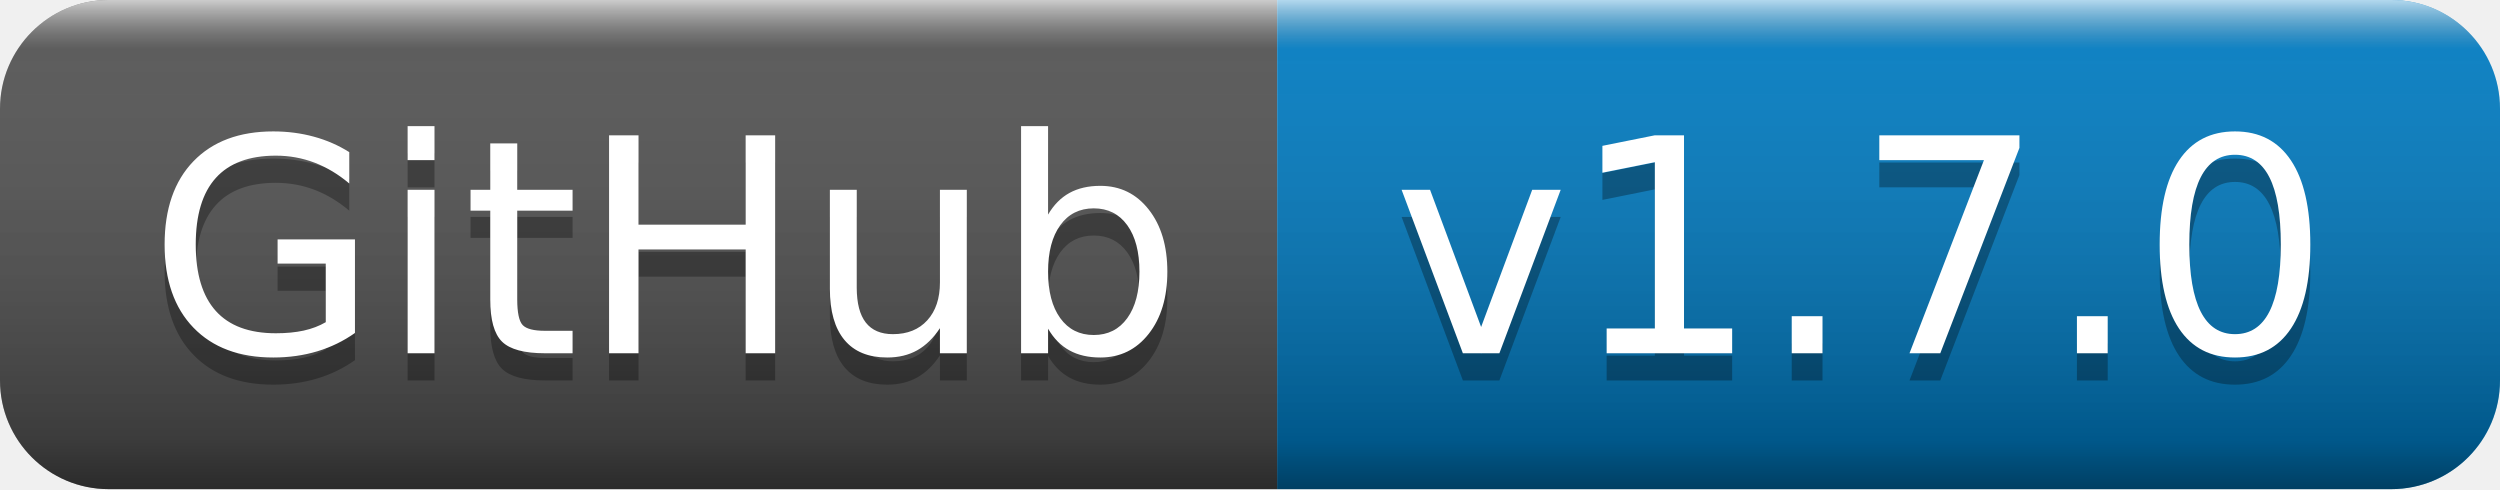
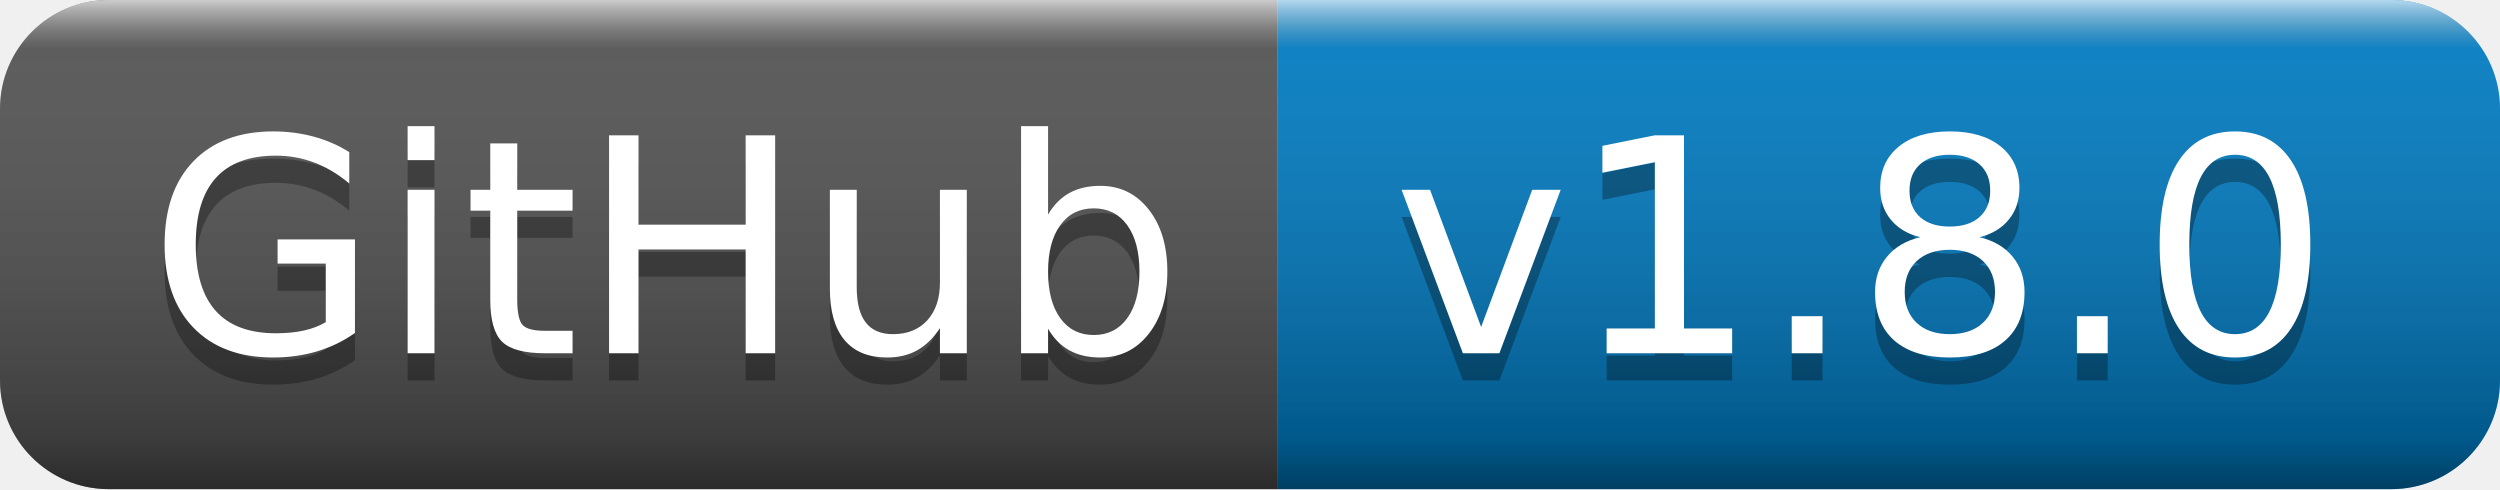
- <svg xmlns="http://www.w3.org/2000/svg" width="92" height="18" role="img" aria-label="GitHub: v1.7.0">
+ <svg xmlns="http://www.w3.org/2000/svg" width="92" height="18" role="img" aria-label="GitHub: v1.8.0">
  <linearGradient id="s" x2="0" y2="100%">
    <stop offset="0" stop-color="#fff" stop-opacity=".7" />
    <stop offset=".1" stop-color="#aaa" stop-opacity=".1" />
    <stop offset=".9" stop-color="#000" stop-opacity=".3" />
    <stop offset="1" stop-color="#000" stop-opacity=".5" />
  </linearGradient>
  <clipPath id="r">
    <rect width="92" height="18" rx="4" fill="#fff" />
  </clipPath>
  <g clip-path="url(#r)">
    <rect width="47" height="18" fill="#555" />
    <rect x="47" width="45" height="18" fill="#007ec6" />
    <rect width="92" height="18" fill="url(#s)" />
  </g>
  <g fill="#fff" text-anchor="middle" font-family="Verdana,Geneva,DejaVu Sans,sans-serif" text-rendering="geometricPrecision" font-size="110">
    <text aria-hidden="true" x="245" y="140" fill="#010101" fill-opacity=".3" transform="scale(.1)" textLength="370">GitHub</text>
    <text x="245" y="130" transform="scale(.1)" fill="#fff" textLength="370">GitHub</text>
-     <text aria-hidden="true" x="685" y="140" fill="#010101" fill-opacity=".3" transform="scale(.1)" textLength="350">v1.7.0</text>
-     <text x="685" y="130" transform="scale(.1)" fill="#fff" textLength="350">v1.7.0</text>
+     <text aria-hidden="true" x="685" y="140" fill="#010101" fill-opacity=".3" transform="scale(.1)" textLength="350">v1.8.0</text>
+     <text x="685" y="130" transform="scale(.1)" fill="#fff" textLength="350">v1.8.0</text>
  </g>
</svg>
